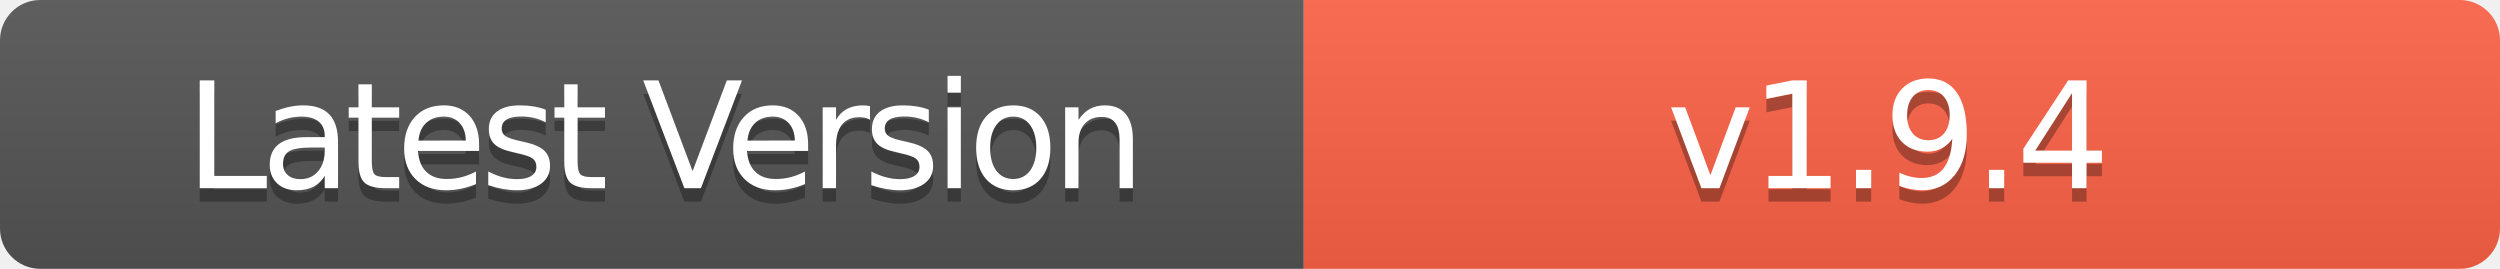
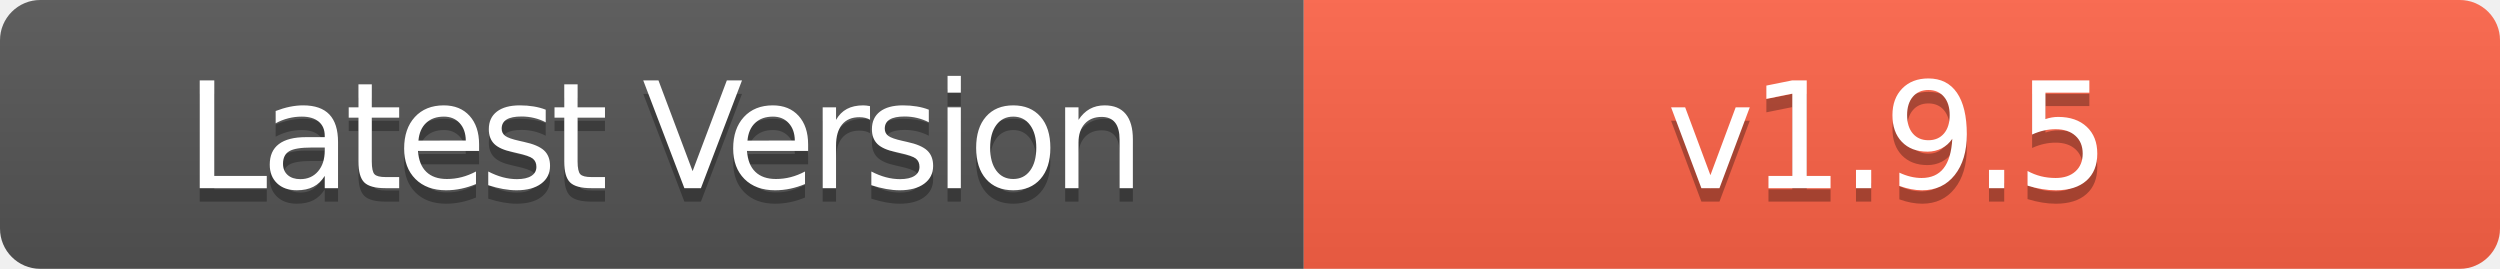
- <svg xmlns="http://www.w3.org/2000/svg" width="186" height="20" role="img" aria-label="Latest Version: v1.9.4">
+ <svg xmlns="http://www.w3.org/2000/svg" width="186" height="20" role="img" aria-label="Latest Version: v1.9.5">
  <linearGradient id="s" x2="0" y2="100%">
    <stop offset="0" stop-color="#bbb" stop-opacity=".1" />
    <stop offset="1" stop-opacity=".1" />
  </linearGradient>
  <clipPath id="r">
    <rect width="186" height="20" rx="3" fill="#fff" />
  </clipPath>
  <g clip-path="url(#r)">
    <rect width="97" height="20" fill="#555" />
    <rect x="97" width="89" height="20" fill="#FF6347" />
    <rect width="186" height="20" fill="url(#s)" />
  </g>
  <g fill="#fff" text-anchor="middle" font-family="Verdana,Geneva,DejaVu Sans,sans-serif" text-rendering="geometricPrecision" font-size="110">
    <text aria-hidden="true" x="495" y="150" fill="#010101" fill-opacity=".3" transform="scale(.1)" textLength="700" style="letter-spacing: -5;">Latest Version</text>
    <text x="495" y="140" transform="scale(.1)" fill="#fff" textLength="700" style="letter-spacing: -5;">Latest Version</text>
-     <text aria-hidden="true" x="1405" y="150" fill="#010101" fill-opacity=".3" transform="scale(.1)" textLength="600" style="letter-spacing: -3;">v1.9.4</text>
-     <text x="1405" y="140" transform="scale(.1)" fill="#fff" textLength="600" style="letter-spacing: -3;">v1.9.4</text>
+     <text aria-hidden="true" x="1405" y="150" fill="#010101" fill-opacity=".3" transform="scale(.1)" textLength="600" style="letter-spacing: -3;">v1.9.5</text>
+     <text x="1405" y="140" transform="scale(.1)" fill="#fff" textLength="600" style="letter-spacing: -3;">v1.9.5</text>
  </g>
</svg>
